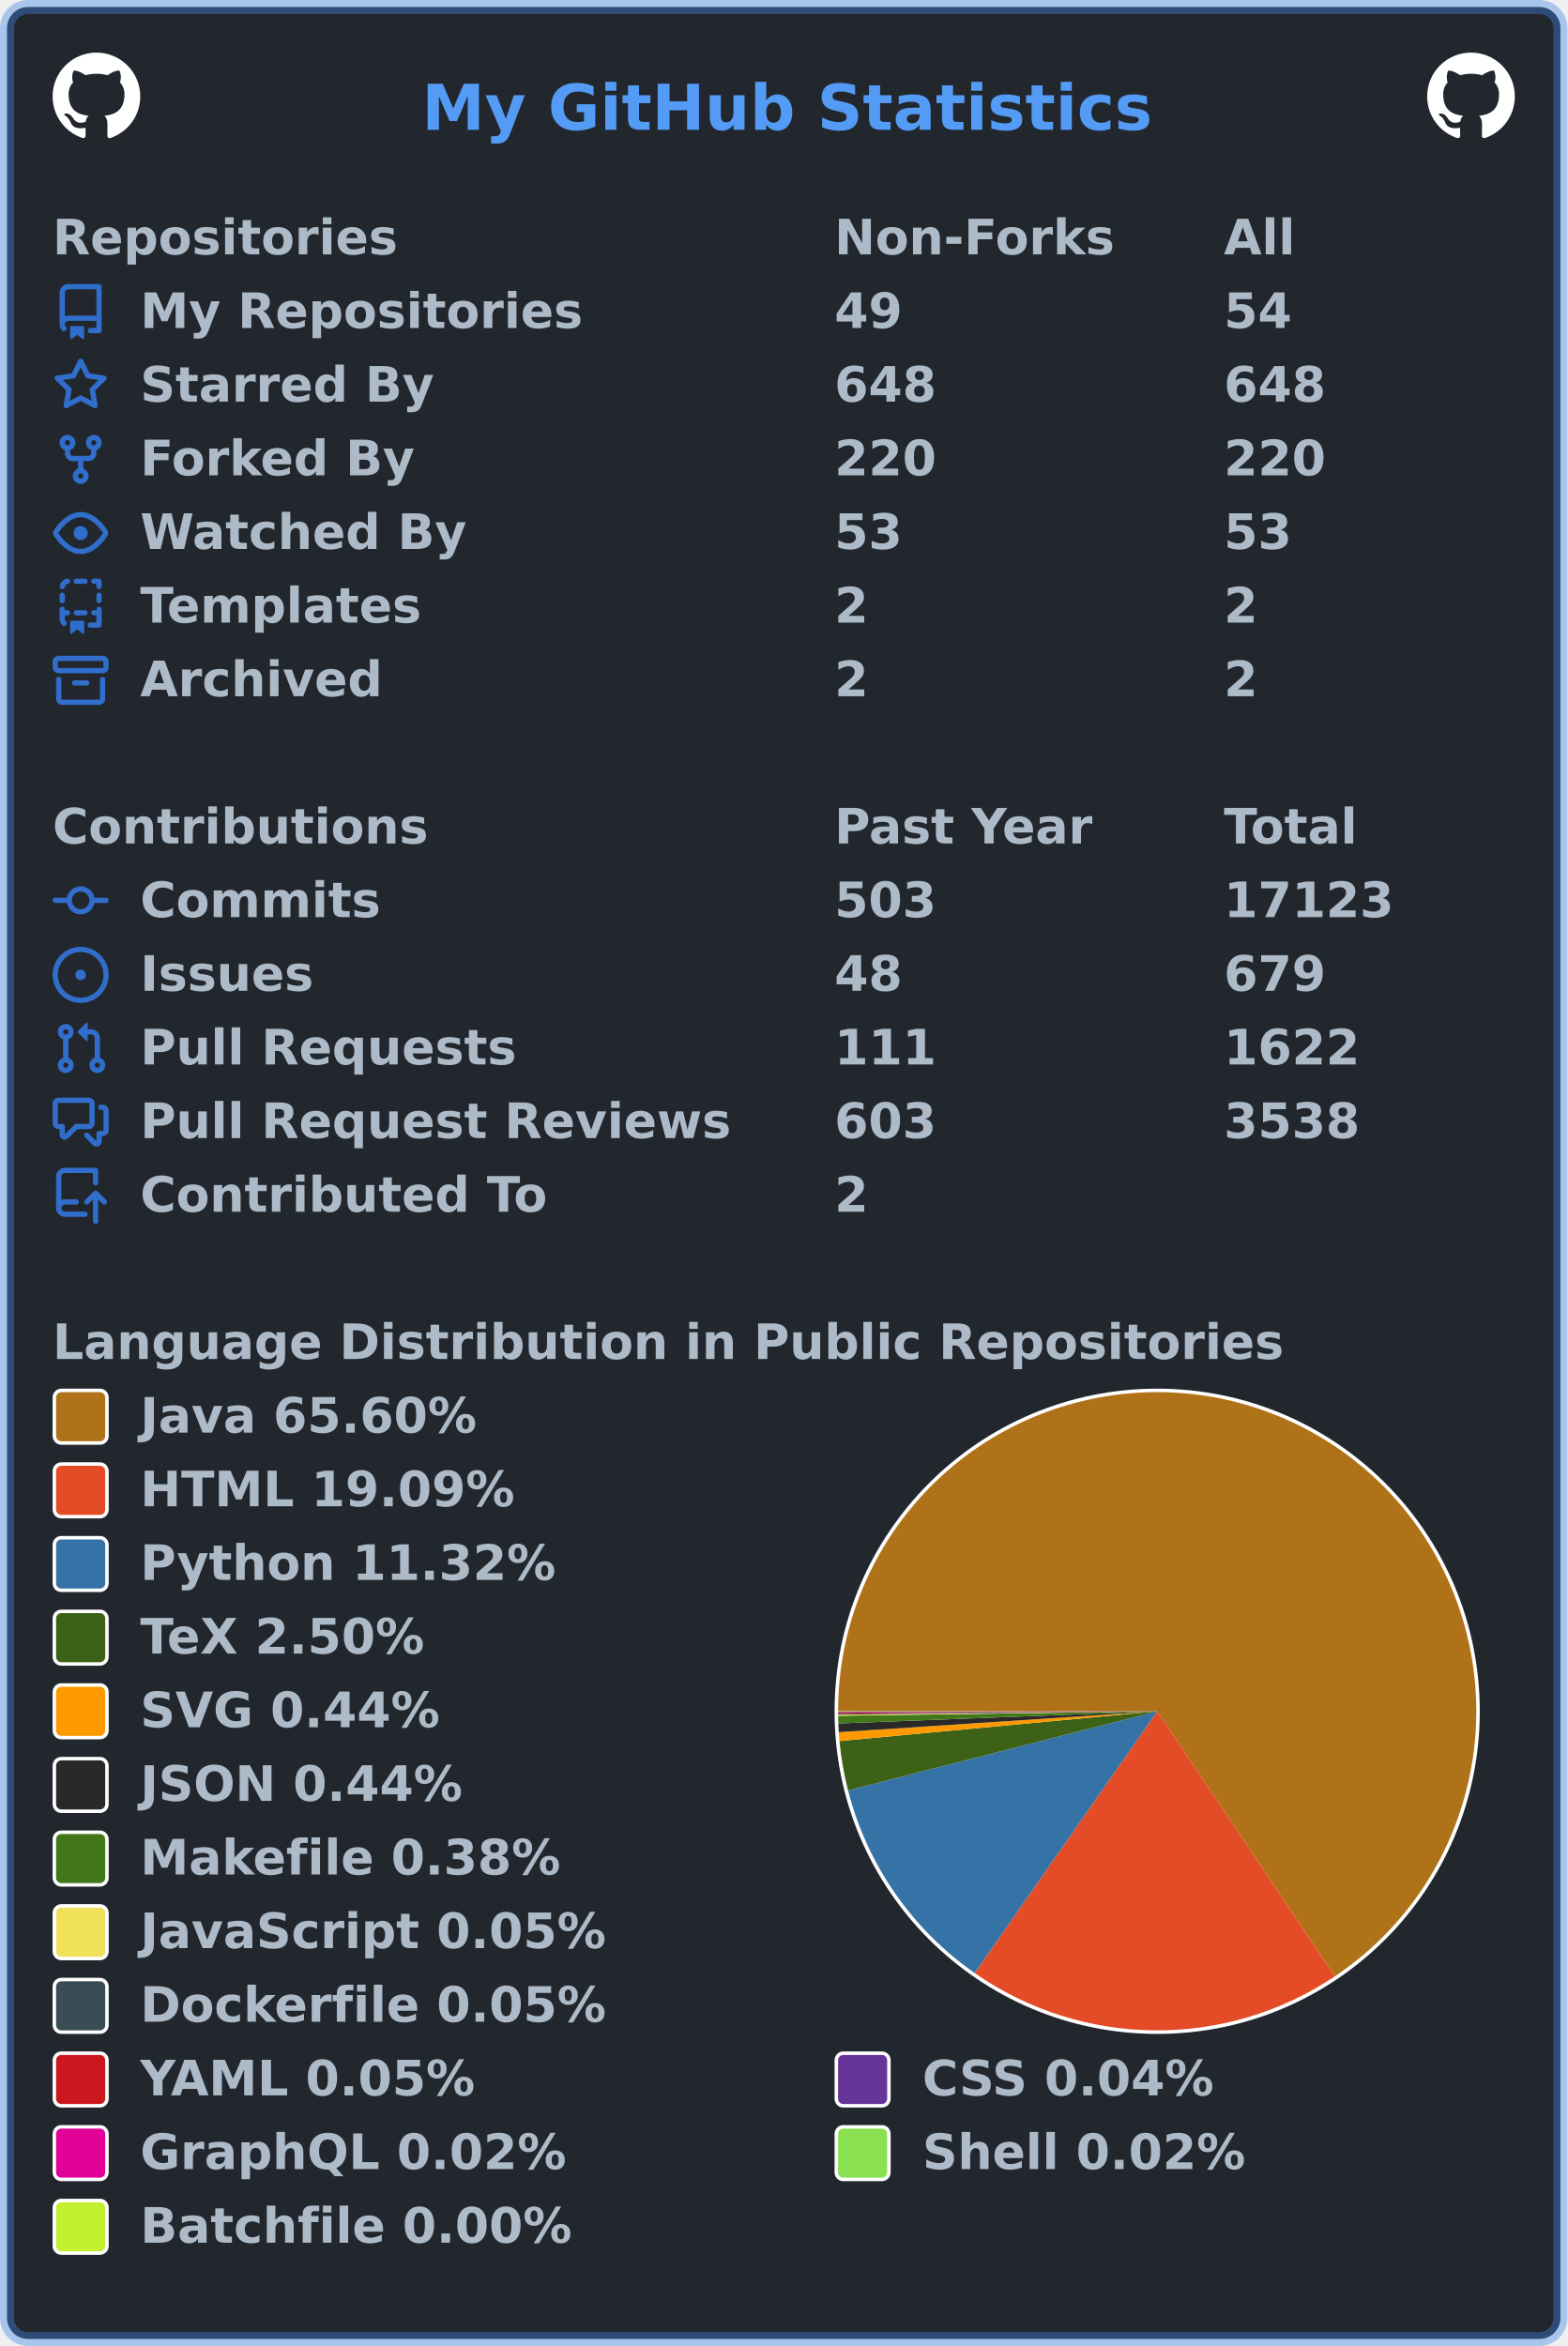
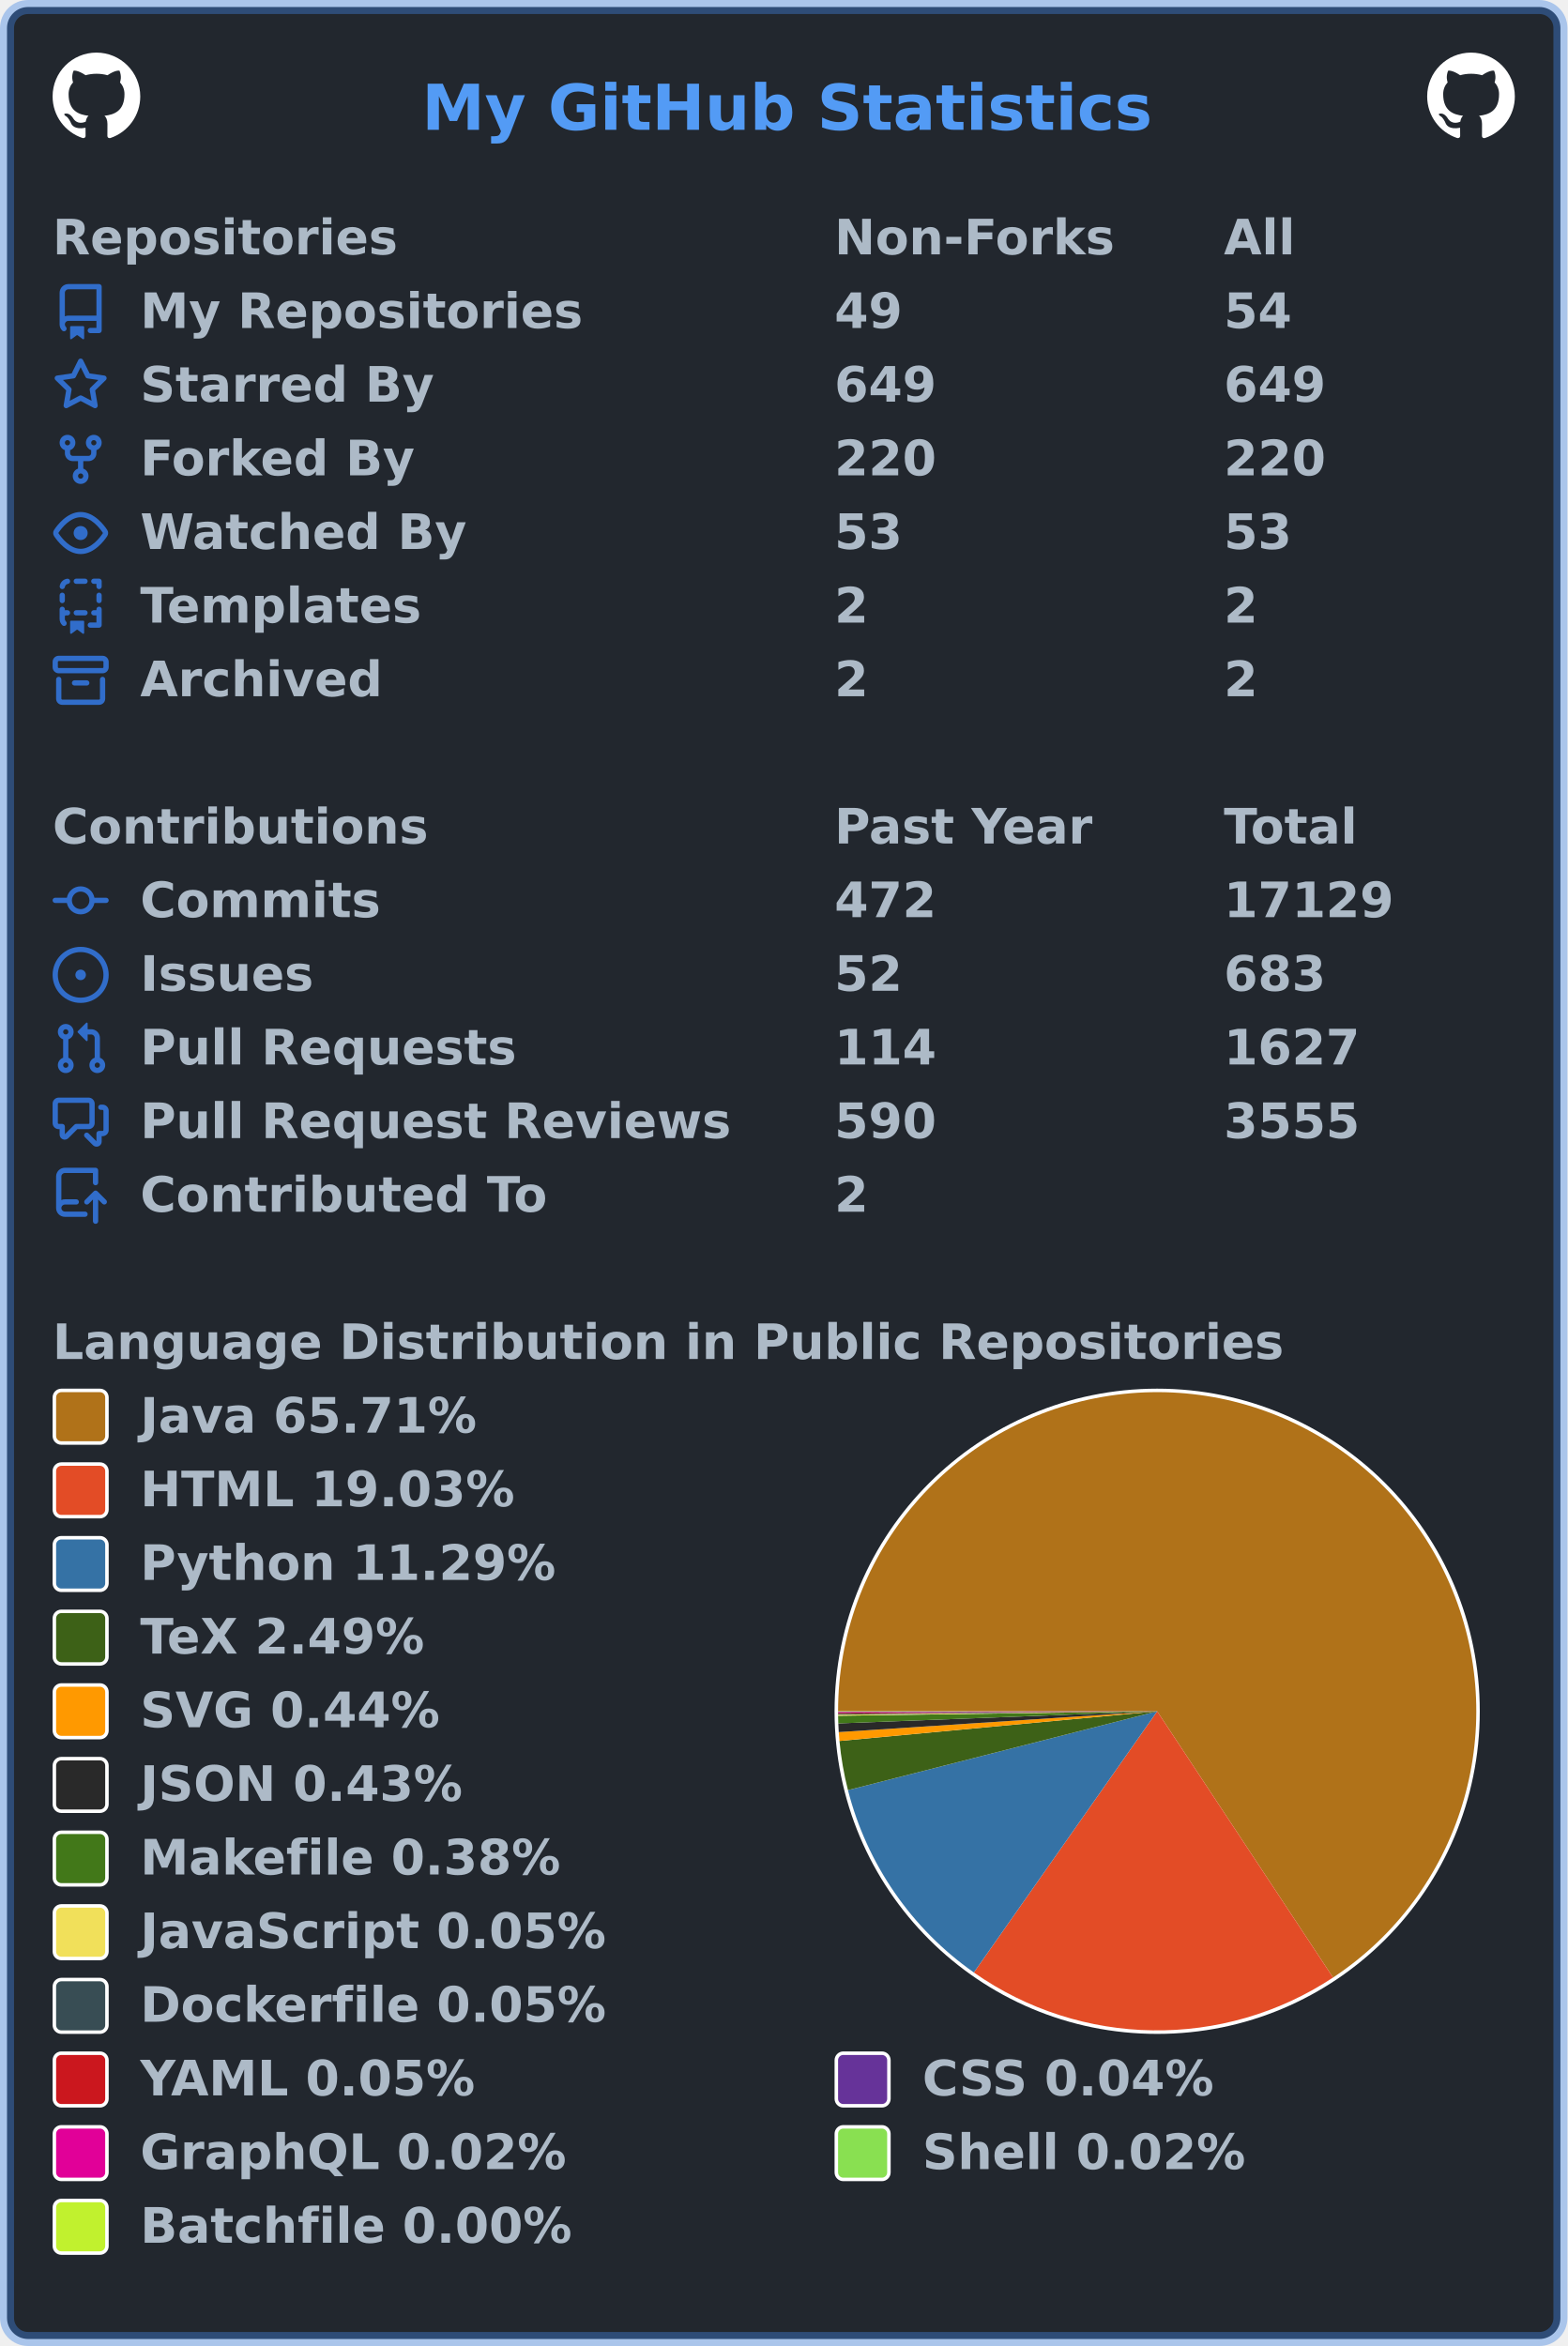
<svg xmlns="http://www.w3.org/2000/svg" width="447" height="669" viewBox="0 0 447 669" lang="en" xml:lang="en">
  <rect x="2" y="2" stroke-width="4" rx="6" width="443" height="665" stroke="rgba(65,132,228,0.4)" fill="#22272e" />
  <g font-weight="600" font-size="110pt" font-family="Verdana,Geneva,DejaVu Sans,sans-serif" text-rendering="geometricPrecision">
    <text x="978" y="301" lengthAdjust="spacingAndGlyphs" textLength="1671" transform="scale(0.123)" fill="#539bf5">My GitHub Statistics</text>
    <svg x="15" y="15" width="25" height="25" viewBox="0 0 16 16">
      <path fill="#ffffff" fill-rule="evenodd" d="M8 0C3.58 0 0 3.58 0 8c0 3.54 2.29 6.53 5.47 7.59.4.07.55-.17.55-.38 0-.19-.01-.82-.01-1.49-2.01.37-2.53-.49-2.69-.94-.09-.23-.48-.94-.82-1.13-.28-.15-.68-.52-.01-.53.63-.01 1.08.58 1.23.82.72 1.21 1.87.87 2.33.66.07-.52.28-.87.51-1.07-1.78-.2-3.64-.89-3.64-3.95 0-.87.31-1.59.82-2.15-.08-.2-.36-1.02.08-2.12 0 0 .67-.21 2.2.82.64-.18 1.32-.27 2-.27.68 0 1.36.09 2 .27 1.53-1.04 2.2-.82 2.2-.82.44 1.1.16 1.92.08 2.12.51.56.82 1.27.82 2.15 0 3.07-1.87 3.75-3.65 3.95.29.25.54.73.54 1.48 0 1.07-.01 1.93-.01 2.2 0 .21.15.46.55.38A8.013 8.013 0 0016 8c0-4.42-3.58-8-8-8z" />
    </svg>
    <svg x="407" y="15" width="25" height="25" viewBox="0 0 16 16">
      <path fill="#ffffff" fill-rule="evenodd" d="M8 0C3.58 0 0 3.58 0 8c0 3.54 2.29 6.53 5.47 7.59.4.07.55-.17.55-.38 0-.19-.01-.82-.01-1.49-2.01.37-2.53-.49-2.69-.94-.09-.23-.48-.94-.82-1.13-.28-.15-.68-.52-.01-.53.63-.01 1.08.58 1.23.82.72 1.21 1.87.87 2.33.66.07-.52.28-.87.51-1.07-1.78-.2-3.64-.89-3.64-3.95 0-.87.31-1.59.82-2.15-.08-.2-.36-1.02.08-2.12 0 0 .67-.21 2.2.82.64-.18 1.32-.27 2-.27.68 0 1.36.09 2 .27 1.53-1.04 2.2-.82 2.2-.82.44 1.1.16 1.92.08 2.12.51.56.82 1.27.82 2.15 0 3.07-1.87 3.75-3.65 3.95.29.25.54.73.54 1.48 0 1.07-.01 1.93-.01 2.2 0 .21.15.46.55.38A8.013 8.013 0 0016 8c0-4.42-3.58-8-8-8z" />
    </svg>
    <g transform="translate(0, 60)" fill="#adbac7">
      <g transform="translate(15, 0)">
        <g transform="scale(0.095)">
          <text x="0" y="132" textLength="1020" lengthAdjust="spacingAndGlyphs">Repositories</text>
          <text x="2347" y="132" textLength="832" lengthAdjust="spacingAndGlyphs">Non-Forks</text>
          <text x="3516" y="132" textLength="206" lengthAdjust="spacingAndGlyphs">All</text>
        </g>
      </g>
      <g transform="translate(15, 21)">
        <path fill="#316dca" fill-rule="evenodd" d="M2 2.5A2.5 2.5 0 014.5 0h8.75a.75.75 0 01.75.75v12.5a.75.75 0 01-.75.75h-2.5a.75.75 0 110-1.5h1.75v-2h-8a1 1 0 00-.714 1.7.75.75 0 01-1.072 1.05A2.495 2.495 0 012 11.5v-9zm10.5-1V9h-8c-.356 0-.694.074-1 .208V2.5a1 1 0 011-1h8zM5 12.25v3.25a.25.25 0 00.4.2l1.45-1.087a.25.25 0 01.3 0L8.6 15.7a.25.25 0 00.4-.2v-3.25a.25.25 0 00-.25-.25h-3.5a.25.25 0 00-.25.25z" />
        <g transform="scale(0.095)">
          <text lengthAdjust="spacingAndGlyphs" textLength="1312" x="263" y="132">My Repositories</text>
          <text lengthAdjust="spacingAndGlyphs" textLength="210" x="2347" y="132">49</text>
          <text lengthAdjust="spacingAndGlyphs" textLength="210" x="3516" y="132">54</text>
        </g>
      </g>
      <g transform="translate(15, 42)">
        <path fill="#316dca" fill-rule="evenodd" d="M8 .25a.75.75 0 01.673.418l1.882 3.815 4.21.612a.75.75 0 01.416 1.279l-3.046 2.97.719 4.192a.75.75 0 01-1.088.791L8 12.347l-3.766 1.98a.75.75 0 01-1.088-.79l.72-4.194L.818 6.374a.75.75 0 01.416-1.28l4.21-.611L7.327.668A.75.75 0 018 .25zm0 2.445L6.615 5.5a.75.75 0 01-.564.41l-3.097.45 2.24 2.184a.75.75 0 01.216.664l-.528 3.084 2.769-1.456a.75.75 0 01.698 0l2.77 1.456-.53-3.084a.75.75 0 01.216-.664l2.24-2.183-3.096-.45a.75.75 0 01-.564-.41L8 2.694v.001z" />
        <g transform="scale(0.095)">
          <text lengthAdjust="spacingAndGlyphs" textLength="874" x="263" y="132">Starred By</text>
-           <text lengthAdjust="spacingAndGlyphs" textLength="315" x="2347" y="132">648</text>
-           <text lengthAdjust="spacingAndGlyphs" textLength="315" x="3516" y="132">648</text>
+           <text lengthAdjust="spacingAndGlyphs" textLength="315" x="2347" y="132">649</text>
+           <text lengthAdjust="spacingAndGlyphs" textLength="315" x="3516" y="132">649</text>
        </g>
      </g>
      <g transform="translate(15, 63)">
        <path fill="#316dca" fill-rule="evenodd" d="M5 3.25a.75.75 0 11-1.5 0 .75.75 0 011.5 0zm0 2.122a2.25 2.25 0 10-1.5 0v.878A2.25 2.25 0 005.75 8.5h1.5v2.128a2.251 2.251 0 101.5 0V8.5h1.5a2.25 2.25 0 002.25-2.25v-.878a2.25 2.25 0 10-1.5 0v.878a.75.75 0 01-.75.75h-4.5A.75.75 0 015 6.25v-.878zm3.75 7.378a.75.75 0 11-1.5 0 .75.75 0 011.5 0zm3-8.75a.75.75 0 100-1.5.75.75 0 000 1.5z" />
        <g transform="scale(0.095)">
          <text lengthAdjust="spacingAndGlyphs" textLength="828" x="263" y="132">Forked By</text>
          <text lengthAdjust="spacingAndGlyphs" textLength="315" x="2347" y="132">220</text>
          <text lengthAdjust="spacingAndGlyphs" textLength="315" x="3516" y="132">220</text>
        </g>
      </g>
      <g transform="translate(15, 84)">
        <path fill="#316dca" fill-rule="evenodd" d="M1.679 7.932c.412-.621 1.242-1.75 2.366-2.717C5.175 4.242 6.527 3.5 8 3.5c1.473 0 2.824.742 3.955 1.715 1.124.967 1.954 2.096 2.366 2.717a.119.119 0 010 .136c-.412.621-1.242 1.75-2.366 2.717C10.825 11.758 9.473 12.5 8 12.5c-1.473 0-2.824-.742-3.955-1.715C2.92 9.818 2.09 8.69 1.679 8.068a.119.119 0 010-.136zM8 2c-1.981 0-3.67.992-4.933 2.078C1.797 5.169.88 6.423.43 7.1a1.619 1.619 0 000 1.798c.45.678 1.367 1.932 2.637 3.024C4.329 13.008 6.019 14 8 14c1.981 0 3.67-.992 4.933-2.078 1.27-1.091 2.187-2.345 2.637-3.023a1.619 1.619 0 000-1.798c-.45-.678-1.367-1.932-2.637-3.023C11.671 2.992 9.981 2 8 2zm0 8a2 2 0 100-4 2 2 0 000 4z" />
        <g transform="scale(0.095)">
          <text lengthAdjust="spacingAndGlyphs" textLength="993" x="263" y="132">Watched By</text>
          <text lengthAdjust="spacingAndGlyphs" textLength="210" x="2347" y="132">53</text>
          <text lengthAdjust="spacingAndGlyphs" textLength="210" x="3516" y="132">53</text>
        </g>
      </g>
      <g transform="translate(15, 105)">
        <path fill="#316dca" fill-rule="evenodd" d="M6 .75A.75.75 0 016.75 0h2.5a.75.75 0 010 1.5h-2.5A.75.75 0 016 .75zm5 0a.75.75 0 01.75-.75h1.5a.75.75 0 01.75.75v1.5a.75.75 0 01-1.5 0V1.5h-.75A.75.75 0 0111 .75zM4.992.662a.75.75 0 01-.636.848c-.436.063-.783.41-.846.846a.75.75 0 01-1.485-.212A2.501 2.501 0 014.144.025a.75.75 0 01.848.637zM2.75 4a.75.75 0 01.75.75v1.5a.75.75 0 01-1.5 0v-1.5A.75.75 0 012.75 4zm10.5 0a.75.75 0 01.75.75v1.5a.75.75 0 01-1.5 0v-1.5a.75.75 0 01.75-.75zM2.75 8a.75.75 0 01.75.75v.268A1.72 1.72 0 013.75 9h.5a.75.75 0 010 1.5h-.5a.25.25 0 00-.25.25v.75c0 .28.114.532.3.714a.75.75 0 01-1.05 1.072A2.495 2.495 0 012 11.5V8.75A.75.75 0 012.75 8zm10.5 0a.75.75 0 01.75.75v4.5a.75.75 0 01-.75.75h-2.5a.75.75 0 010-1.5h1.75v-2h-.75a.75.75 0 010-1.5h.75v-.25a.75.75 0 01.75-.75zM6 9.75A.75.75 0 016.75 9h2.5a.75.75 0 010 1.5h-2.5A.75.75 0 016 9.75zm-1 2.5v3.25a.25.25 0 00.4.2l1.45-1.087a.25.25 0 01.3 0L8.6 15.7a.25.25 0 00.4-.2v-3.25a.25.25 0 00-.25-.25h-3.5a.25.25 0 00-.25.25z" />
        <g transform="scale(0.095)">
          <text lengthAdjust="spacingAndGlyphs" textLength="868" x="263" y="132">Templates</text>
          <text lengthAdjust="spacingAndGlyphs" textLength="105" x="2347" y="132">2</text>
          <text lengthAdjust="spacingAndGlyphs" textLength="105" x="3516" y="132">2</text>
        </g>
      </g>
      <g transform="translate(15, 126)">
        <path fill="#316dca" fill-rule="evenodd" d="M1.75 2.5a.25.25 0 00-.25.25v1.5c0 .138.112.25.25.25h12.5a.25.25 0 00.25-.25v-1.5a.25.25 0 00-.25-.25H1.75zM0 2.75C0 1.784.784 1 1.75 1h12.5c.966 0 1.75.784 1.75 1.75v1.5A1.75 1.75 0 0114.25 6H1.75A1.75 1.75 0 010 4.25v-1.5zM1.75 7a.75.75 0 01.75.75v5.5c0 .138.112.25.25.25h10.5a.25.25 0 00.25-.25v-5.5a.75.75 0 111.5 0v5.5A1.75 1.75 0 0113.25 15H2.75A1.75 1.75 0 011 13.25v-5.5A.75.75 0 011.75 7zm4.5 1a.75.75 0 000 1.5h3.5a.75.75 0 100-1.5h-3.5z" />
        <g transform="scale(0.095)">
          <text lengthAdjust="spacingAndGlyphs" textLength="726" x="263" y="132">Archived</text>
          <text lengthAdjust="spacingAndGlyphs" textLength="105" x="2347" y="132">2</text>
          <text lengthAdjust="spacingAndGlyphs" textLength="105" x="3516" y="132">2</text>
        </g>
      </g>
    </g>
    <g transform="translate(0, 228)" fill="#adbac7">
      <g transform="translate(15, 0)">
        <g transform="scale(0.095)">
          <text x="0" y="132" textLength="1112" lengthAdjust="spacingAndGlyphs">Contributions</text>
          <text x="2347" y="132" textLength="774" lengthAdjust="spacingAndGlyphs">Past Year</text>
          <text x="3516" y="132" textLength="414" lengthAdjust="spacingAndGlyphs">Total</text>
        </g>
      </g>
      <g transform="translate(15, 21)">
        <path fill="#316dca" fill-rule="evenodd" d="M10.5 7.75a2.5 2.5 0 11-5 0 2.5 2.5 0 015 0zm1.43.75a4.002 4.002 0 01-7.86 0H.75a.75.75 0 110-1.5h3.32a4.001 4.001 0 017.86 0h3.32a.75.75 0 110 1.5h-3.32z" />
        <g transform="scale(0.095)">
          <text lengthAdjust="spacingAndGlyphs" textLength="734" x="263" y="132">Commits</text>
-           <text lengthAdjust="spacingAndGlyphs" textLength="315" x="2347" y="132">503</text>
-           <text lengthAdjust="spacingAndGlyphs" textLength="525" x="3516" y="132">17123</text>
+           <text lengthAdjust="spacingAndGlyphs" textLength="315" x="2347" y="132">472</text>
+           <text lengthAdjust="spacingAndGlyphs" textLength="525" x="3516" y="132">17129</text>
        </g>
      </g>
      <g transform="translate(15, 42)">
        <path fill="#316dca" d="M8 9.5a1.5 1.5 0 100-3 1.5 1.5 0 000 3z" />
        <path fill="#316dca" fill-rule="evenodd" d="M8 0a8 8 0 100 16A8 8 0 008 0zM1.5 8a6.5 6.5 0 1113 0 6.5 6.5 0 01-13 0z" />
        <g transform="scale(0.095)">
          <text lengthAdjust="spacingAndGlyphs" textLength="512" x="263" y="132">Issues</text>
-           <text lengthAdjust="spacingAndGlyphs" textLength="210" x="2347" y="132">48</text>
-           <text lengthAdjust="spacingAndGlyphs" textLength="315" x="3516" y="132">679</text>
+           <text lengthAdjust="spacingAndGlyphs" textLength="210" x="2347" y="132">52</text>
+           <text lengthAdjust="spacingAndGlyphs" textLength="315" x="3516" y="132">683</text>
        </g>
      </g>
      <g transform="translate(15, 63)">
        <path fill="#316dca" fill-rule="evenodd" d="M7.177 3.073L9.573.677A.25.25 0 0110 .854v4.792a.25.25 0 01-.427.177L7.177 3.427a.25.25 0 010-.354zM3.75 2.5a.75.75 0 100 1.5.75.75 0 000-1.5zm-2.25.75a2.25 2.25 0 113 2.122v5.256a2.251 2.251 0 11-1.5 0V5.372A2.25 2.25 0 011.5 3.25zM11 2.5h-1V4h1a1 1 0 011 1v5.628a2.251 2.251 0 101.5 0V5A2.5 2.5 0 0011 2.5zm1 10.25a.75.75 0 111.5 0 .75.75 0 01-1.5 0zM3.75 12a.75.75 0 100 1.5.75.75 0 000-1.5z" />
        <g transform="scale(0.095)">
          <text lengthAdjust="spacingAndGlyphs" textLength="1113" x="263" y="132">Pull Requests</text>
-           <text lengthAdjust="spacingAndGlyphs" textLength="315" x="2347" y="132">111</text>
-           <text lengthAdjust="spacingAndGlyphs" textLength="420" x="3516" y="132">1622</text>
+           <text lengthAdjust="spacingAndGlyphs" textLength="315" x="2347" y="132">114</text>
+           <text lengthAdjust="spacingAndGlyphs" textLength="420" x="3516" y="132">1627</text>
        </g>
      </g>
      <g transform="translate(15, 84)">
        <path fill="#316dca" fill-rule="evenodd" d="M1.5 2.75a.25.25 0 01.25-.25h8.5a.25.25 0 01.25.25v5.5a.25.25 0 01-.25.25h-3.5a.75.75 0 00-.53.22L3.5 11.44V9.25a.75.75 0 00-.75-.75h-1a.25.25 0 01-.25-.25v-5.5zM1.75 1A1.75 1.75 0 000 2.75v5.5C0 9.216.784 10 1.75 10H2v1.543a1.457 1.457 0 002.487 1.03L7.061 10h3.189A1.75 1.75 0 0012 8.25v-5.5A1.75 1.75 0 0010.25 1h-8.5zM14.5 4.75a.25.25 0 00-.25-.25h-.5a.75.75 0 110-1.5h.5c.966 0 1.75.784 1.75 1.75v5.5A1.75 1.75 0 0114.25 12H14v1.543a1.457 1.457 0 01-2.487 1.03L9.22 12.28a.75.75 0 111.06-1.06l2.22 2.22v-2.19a.75.75 0 01.75-.75h1a.25.25 0 00.25-.25v-5.5z" />
        <g transform="scale(0.095)">
          <text lengthAdjust="spacingAndGlyphs" textLength="1762" x="263" y="132">Pull Request Reviews</text>
-           <text lengthAdjust="spacingAndGlyphs" textLength="315" x="2347" y="132">603</text>
-           <text lengthAdjust="spacingAndGlyphs" textLength="420" x="3516" y="132">3538</text>
+           <text lengthAdjust="spacingAndGlyphs" textLength="315" x="2347" y="132">590</text>
+           <text lengthAdjust="spacingAndGlyphs" textLength="420" x="3516" y="132">3555</text>
        </g>
      </g>
      <g transform="translate(15, 105)">
        <path fill="#316dca" fill-rule="evenodd" d="M1 2.5A2.5 2.5 0 013.5 0h8.75a.75.75 0 01.75.75v3.5a.75.75 0 01-1.5 0V1.5h-8a1 1 0 00-1 1v6.708A2.492 2.492 0 013.5 9h3.25a.75.75 0 010 1.5H3.5a1 1 0 100 2h5.75a.75.75 0 010 1.5H3.5A2.5 2.5 0 011 11.5v-9zm13.23 7.79a.75.75 0 001.06-1.06l-2.505-2.505a.75.75 0 00-1.06 0L9.22 9.229a.75.75 0 001.06 1.061l1.225-1.224v6.184a.75.75 0 001.5 0V9.066l1.224 1.224z" />
        <g transform="scale(0.095)">
          <text lengthAdjust="spacingAndGlyphs" textLength="1234" x="263" y="132">Contributed To</text>
          <text lengthAdjust="spacingAndGlyphs" textLength="105" x="2347" y="132">2</text>
        </g>
      </g>
    </g>
    <g transform="translate(0, 375)" fill="#adbac7">
      <g transform="translate(15, 0)">
        <g transform="scale(0.095)">
          <text x="0" y="132" textLength="3652" lengthAdjust="spacingAndGlyphs">Language Distribution in Public Repositories</text>
        </g>
      </g>
      <g transform="translate(238, 21)">
        <circle cx="92" cy="92" r="92" fill="#ffffff" />
      </g>
      <g transform="translate(239, 22)">
        <g>
-           <path fill-rule="evenodd" fill="#b07219" d="M 0.0,91 A 91 91 0 1 1 141.683 166.579 L 91,91 Z" />
-           <path fill-rule="evenodd" fill="#e34c26" d="M 141.683,166.579 A 91 91 0 0 1 38.95 165.645 L 91,91 Z" />
-           <path fill-rule="evenodd" fill="#3572A5" d="M 38.95,165.645 A 91 91 0 0 1 2.84 113.558 L 91,91 Z" />
-           <path fill-rule="evenodd" fill="#3D6117" d="M 2.84,113.558 A 91 91 0 0 1 0.397 99.493 L 91,91 Z" />
-           <path fill-rule="evenodd" fill="#ff9900" d="M 0.397,99.493 A 91 91 0 0 1 0.195 96.961 L 91,91 Z" />
-           <path fill-rule="evenodd" fill="#292929" d="M 0.195,96.961 A 91 91 0 0 1 0.066 94.471 L 91,91 Z" />
-           <path fill-rule="evenodd" fill="#427819" d="M 0.066,94.471 A 91 91 0 0 1 0.009 92.276 L 91,91 Z" />
-           <path fill-rule="evenodd" fill="#f1e05a" d="M 0.009,92.276 A 91 91 0 0 1 0.005 91.975 L 91,91 Z" />
-           <path fill-rule="evenodd" fill="#384d54" d="M 0.005,91.975 A 91 91 0 0 1 0.003 91.683 L 91,91 Z" />
-           <path fill-rule="evenodd" fill="#cb171e" d="M 0.003,91.683 A 91 91 0 0 1 0.001 91.415 L 91,91 Z" />
-           <path fill-rule="evenodd" fill="#663399" d="M 0.001,91.415 A 91 91 0 0 1 0 91.207 L 91,91 Z" />
-           <path fill-rule="evenodd" fill="#e10098" d="M 0,91.207 A 91 91 0 0 1 5.249660954120827e-05 91.098 L 91,91 Z" />
-           <path fill-rule="evenodd" fill="#89e051" d="M 5.249660954120827e-05,91.098 A 91 91 0 0 1 1.278946655247637e-07 91.005 L 91,91 Z" />
-           <path fill-rule="evenodd" fill="#C1F12E" d="M 1.278946655247637e-07,91.005 A 91 91 0 0 1 0.0 91 L 91,91 Z" />
+           <path fill-rule="evenodd" fill="#b07219" d="M 0.0,91 A 91 91 0 1 1 141.156 166.93 L 91,91 Z" />
+           <path fill-rule="evenodd" fill="#e34c26" d="M 141.156,166.93 A 91 91 0 0 1 38.719 165.483 L 91,91 Z" />
+           <path fill-rule="evenodd" fill="#3572A5" d="M 38.719,165.483 A 91 91 0 0 1 2.822 113.487 L 91,91 Z" />
+           <path fill-rule="evenodd" fill="#3D6117" d="M 2.822,113.487 A 91 91 0 0 1 0.395 99.466 L 91,91 Z" />
+           <path fill-rule="evenodd" fill="#ff9900" d="M 0.395,99.466 A 91 91 0 0 1 0.194 96.941 L 91,91 Z" />
+           <path fill-rule="evenodd" fill="#292929" d="M 0.194,96.941 A 91 91 0 0 1 0.066 94.459 L 91,91 Z" />
+           <path fill-rule="evenodd" fill="#427819" d="M 0.066,94.459 A 91 91 0 0 1 0.009 92.272 L 91,91 Z" />
+           <path fill-rule="evenodd" fill="#f1e05a" d="M 0.009,92.272 A 91 91 0 0 1 0.005 91.972 L 91,91 Z" />
+           <path fill-rule="evenodd" fill="#384d54" d="M 0.005,91.972 A 91 91 0 0 1 0.003 91.681 L 91,91 Z" />
+           <path fill-rule="evenodd" fill="#cb171e" d="M 0.003,91.681 A 91 91 0 0 1 0.001 91.414 L 91,91 Z" />
+           <path fill-rule="evenodd" fill="#663399" d="M 0.001,91.414 A 91 91 0 0 1 0 91.206 L 91,91 Z" />
+           <path fill-rule="evenodd" fill="#e10098" d="M 0,91.206 A 91 91 0 0 1 5.215934663738153e-05 91.097 L 91,91 Z" />
+           <path fill-rule="evenodd" fill="#89e051" d="M 5.215934663738153e-05,91.097 A 91 91 0 0 1 1.2707300811598543e-07 91.005 L 91,91 Z" />
+           <path fill-rule="evenodd" fill="#C1F12E" d="M 1.2707300811598543e-07,91.005 A 91 91 0 0 1 0.0 91 L 91,91 Z" />
          <animateTransform attributeName="transform" attributeType="XML" type="rotate" from="0 91 91" to="360 91 91" dur="10s" repeatCount="indefinite" />
        </g>
      </g>
      <g transform="translate(15, 21)">
        <rect x="0.5" y="0.5" rx="2" width="15" height="15" fill="#b07219" stroke-width="1" stroke="#ffffff" />
-         <text transform="scale(0.095)" x="263" y="132" textLength="1038" lengthAdjust="spacingAndGlyphs">Java 65.60%</text>
+         <text transform="scale(0.095)" x="263" y="132" textLength="1038" lengthAdjust="spacingAndGlyphs">Java 65.71%</text>
      </g>
      <g transform="translate(15, 42)">
        <rect x="0.5" y="0.5" rx="2" width="15" height="15" fill="#e34c26" stroke-width="1" stroke="#ffffff" />
-         <text transform="scale(0.095)" x="263" y="132" textLength="1142" lengthAdjust="spacingAndGlyphs">HTML 19.09%</text>
+         <text transform="scale(0.095)" x="263" y="132" textLength="1142" lengthAdjust="spacingAndGlyphs">HTML 19.03%</text>
      </g>
      <g transform="translate(15, 63)">
        <rect x="0.5" y="0.5" rx="2" width="15" height="15" fill="#3572A5" stroke-width="1" stroke="#ffffff" />
-         <text transform="scale(0.095)" x="263" y="132" textLength="1254" lengthAdjust="spacingAndGlyphs">Python 11.32%</text>
+         <text transform="scale(0.095)" x="263" y="132" textLength="1254" lengthAdjust="spacingAndGlyphs">Python 11.29%</text>
      </g>
      <g transform="translate(15, 84)">
        <rect x="0.5" y="0.5" rx="2" width="15" height="15" fill="#3D6117" stroke-width="1" stroke="#ffffff" />
-         <text transform="scale(0.095)" x="263" y="132" textLength="894" lengthAdjust="spacingAndGlyphs">TeX 2.50%</text>
+         <text transform="scale(0.095)" x="263" y="132" textLength="894" lengthAdjust="spacingAndGlyphs">TeX 2.49%</text>
      </g>
      <g transform="translate(15, 105)">
        <rect x="0.5" y="0.5" rx="2" width="15" height="15" fill="#ff9900" stroke-width="1" stroke="#ffffff" />
        <text transform="scale(0.095)" x="263" y="132" textLength="922" lengthAdjust="spacingAndGlyphs">SVG 0.44%</text>
      </g>
      <g transform="translate(15, 126)">
        <rect x="0.5" y="0.5" rx="2" width="15" height="15" fill="#292929" stroke-width="1" stroke="#ffffff" />
-         <text transform="scale(0.095)" x="263" y="132" textLength="993" lengthAdjust="spacingAndGlyphs">JSON 0.44%</text>
+         <text transform="scale(0.095)" x="263" y="132" textLength="993" lengthAdjust="spacingAndGlyphs">JSON 0.43%</text>
      </g>
      <g transform="translate(15, 147)">
        <rect x="0.5" y="0.5" rx="2" width="15" height="15" fill="#427819" stroke-width="1" stroke="#ffffff" />
        <text transform="scale(0.095)" x="263" y="132" textLength="1272" lengthAdjust="spacingAndGlyphs">Makefile 0.38%</text>
      </g>
      <g transform="translate(15, 168)">
        <rect x="0.5" y="0.5" rx="2" width="15" height="15" fill="#f1e05a" stroke-width="1" stroke="#ffffff" />
        <text transform="scale(0.095)" x="263" y="132" textLength="1412" lengthAdjust="spacingAndGlyphs">JavaScript 0.05%</text>
      </g>
      <g transform="translate(15, 189)">
        <rect x="0.5" y="0.5" rx="2" width="15" height="15" fill="#384d54" stroke-width="1" stroke="#ffffff" />
        <text transform="scale(0.095)" x="263" y="132" textLength="1414" lengthAdjust="spacingAndGlyphs">Dockerfile 0.05%</text>
      </g>
      <g transform="translate(15, 210)">
        <rect x="0.5" y="0.5" rx="2" width="15" height="15" fill="#cb171e" stroke-width="1" stroke="#ffffff" />
        <text transform="scale(0.095)" x="263" y="132" textLength="1026" lengthAdjust="spacingAndGlyphs">YAML 0.05%</text>
        <rect x="223.5" y="0.5" rx="2" width="15" height="15" fill="#663399" stroke-width="1" stroke="#ffffff" />
        <text transform="scale(0.095)" x="2611" y="132" textLength="903" lengthAdjust="spacingAndGlyphs">CSS 0.04%</text>
      </g>
      <g transform="translate(15, 231)">
        <rect x="0.5" y="0.5" rx="2" width="15" height="15" fill="#e10098" stroke-width="1" stroke="#ffffff" />
        <text transform="scale(0.095)" x="263" y="132" textLength="1305" lengthAdjust="spacingAndGlyphs">GraphQL 0.02%</text>
        <rect x="223.5" y="0.5" rx="2" width="15" height="15" fill="#89e051" stroke-width="1" stroke="#ffffff" />
        <text transform="scale(0.095)" x="2611" y="132" textLength="982" lengthAdjust="spacingAndGlyphs">Shell 0.02%</text>
      </g>
      <g transform="translate(15, 252)">
        <rect x="0.5" y="0.5" rx="2" width="15" height="15" fill="#C1F12E" stroke-width="1" stroke="#ffffff" />
        <text transform="scale(0.095)" x="263" y="132" textLength="1304" lengthAdjust="spacingAndGlyphs">Batchfile 0.00%</text>
      </g>
    </g>
  </g>
</svg>
